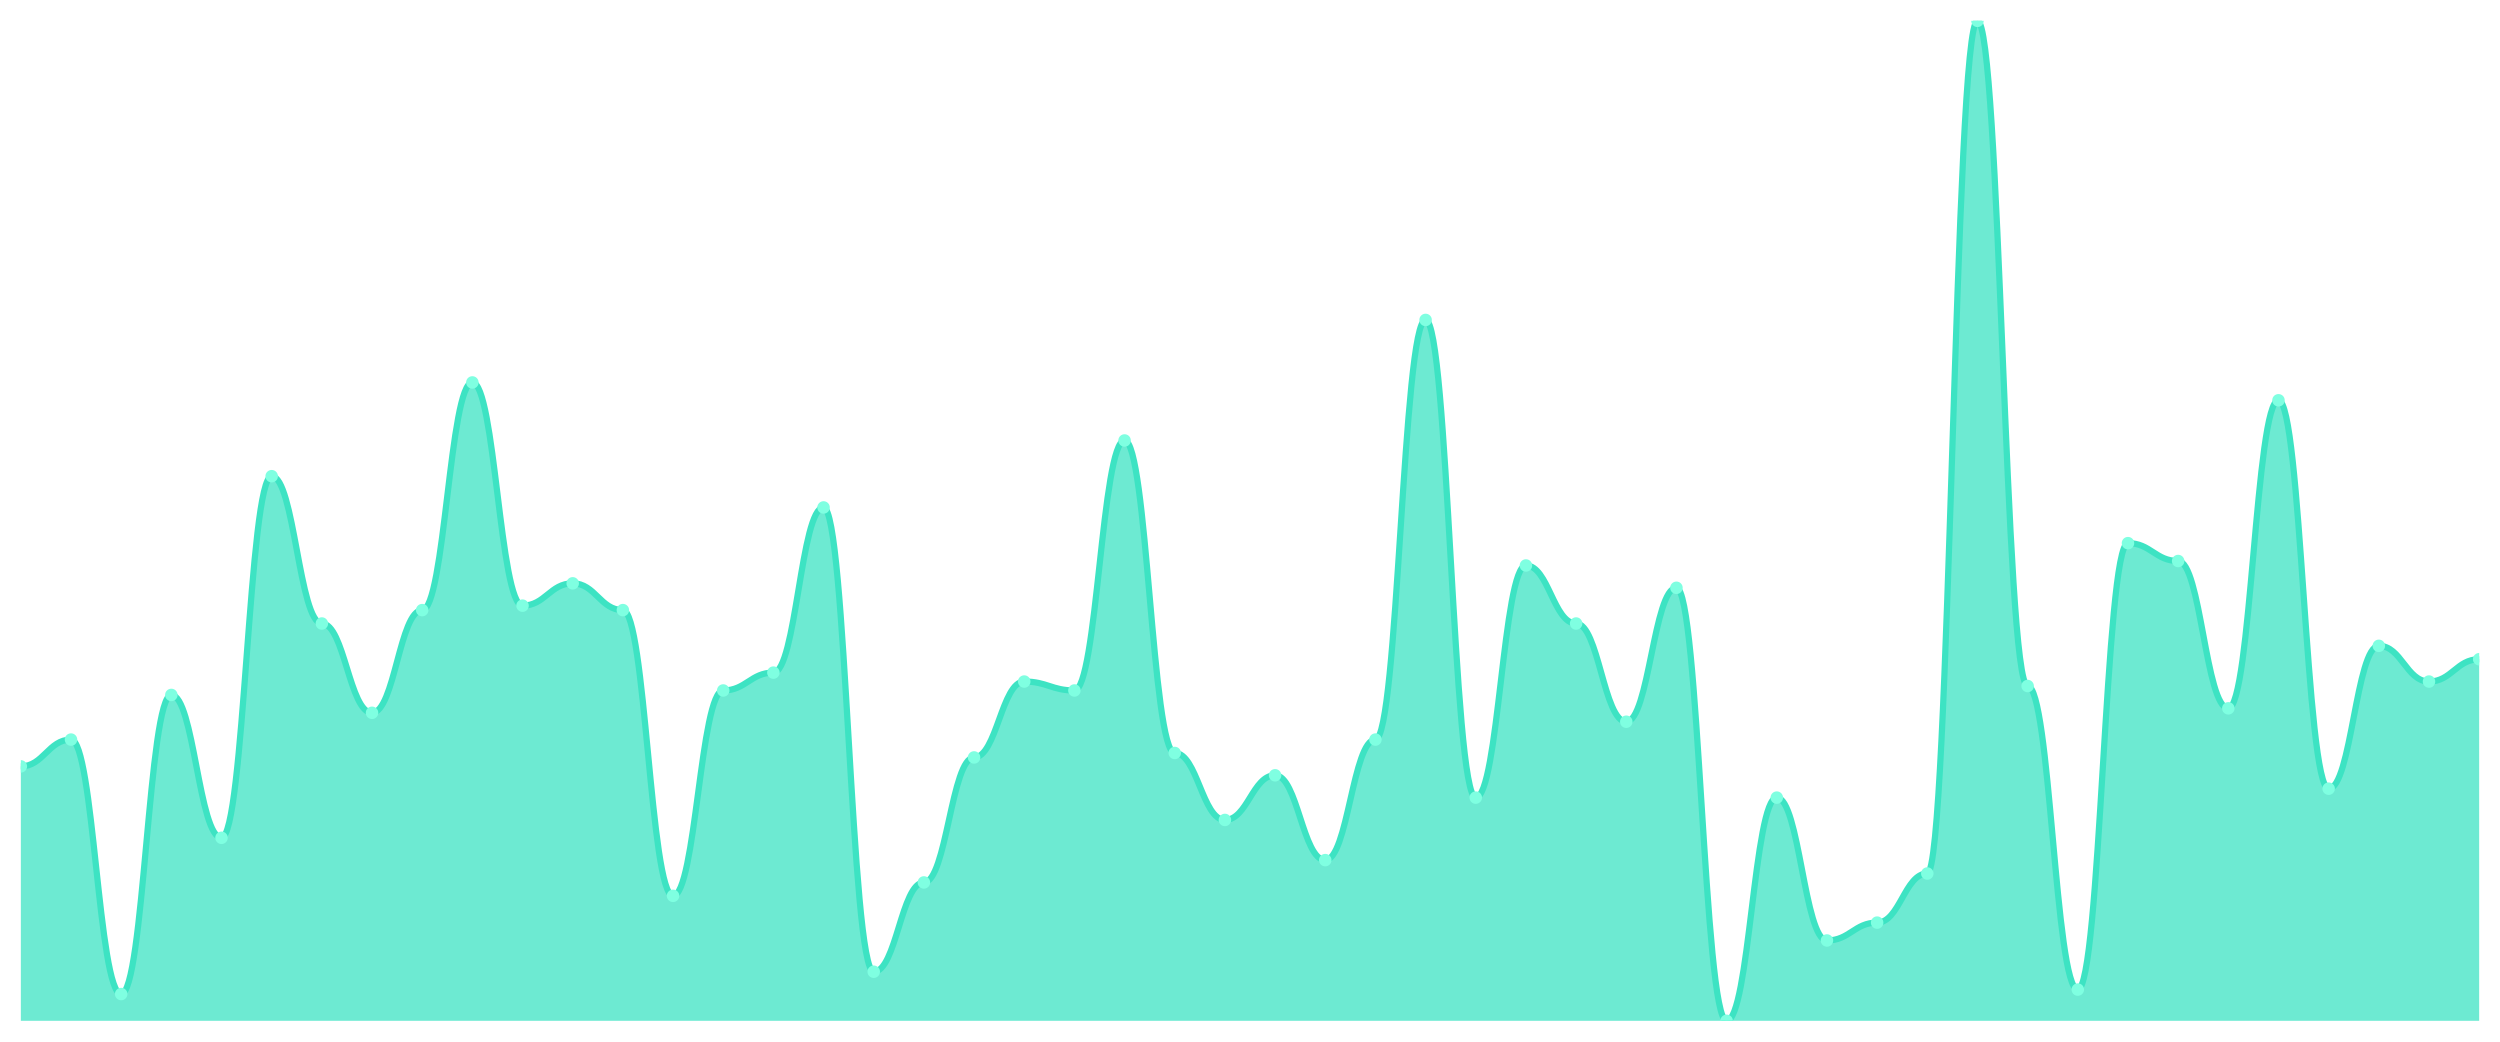
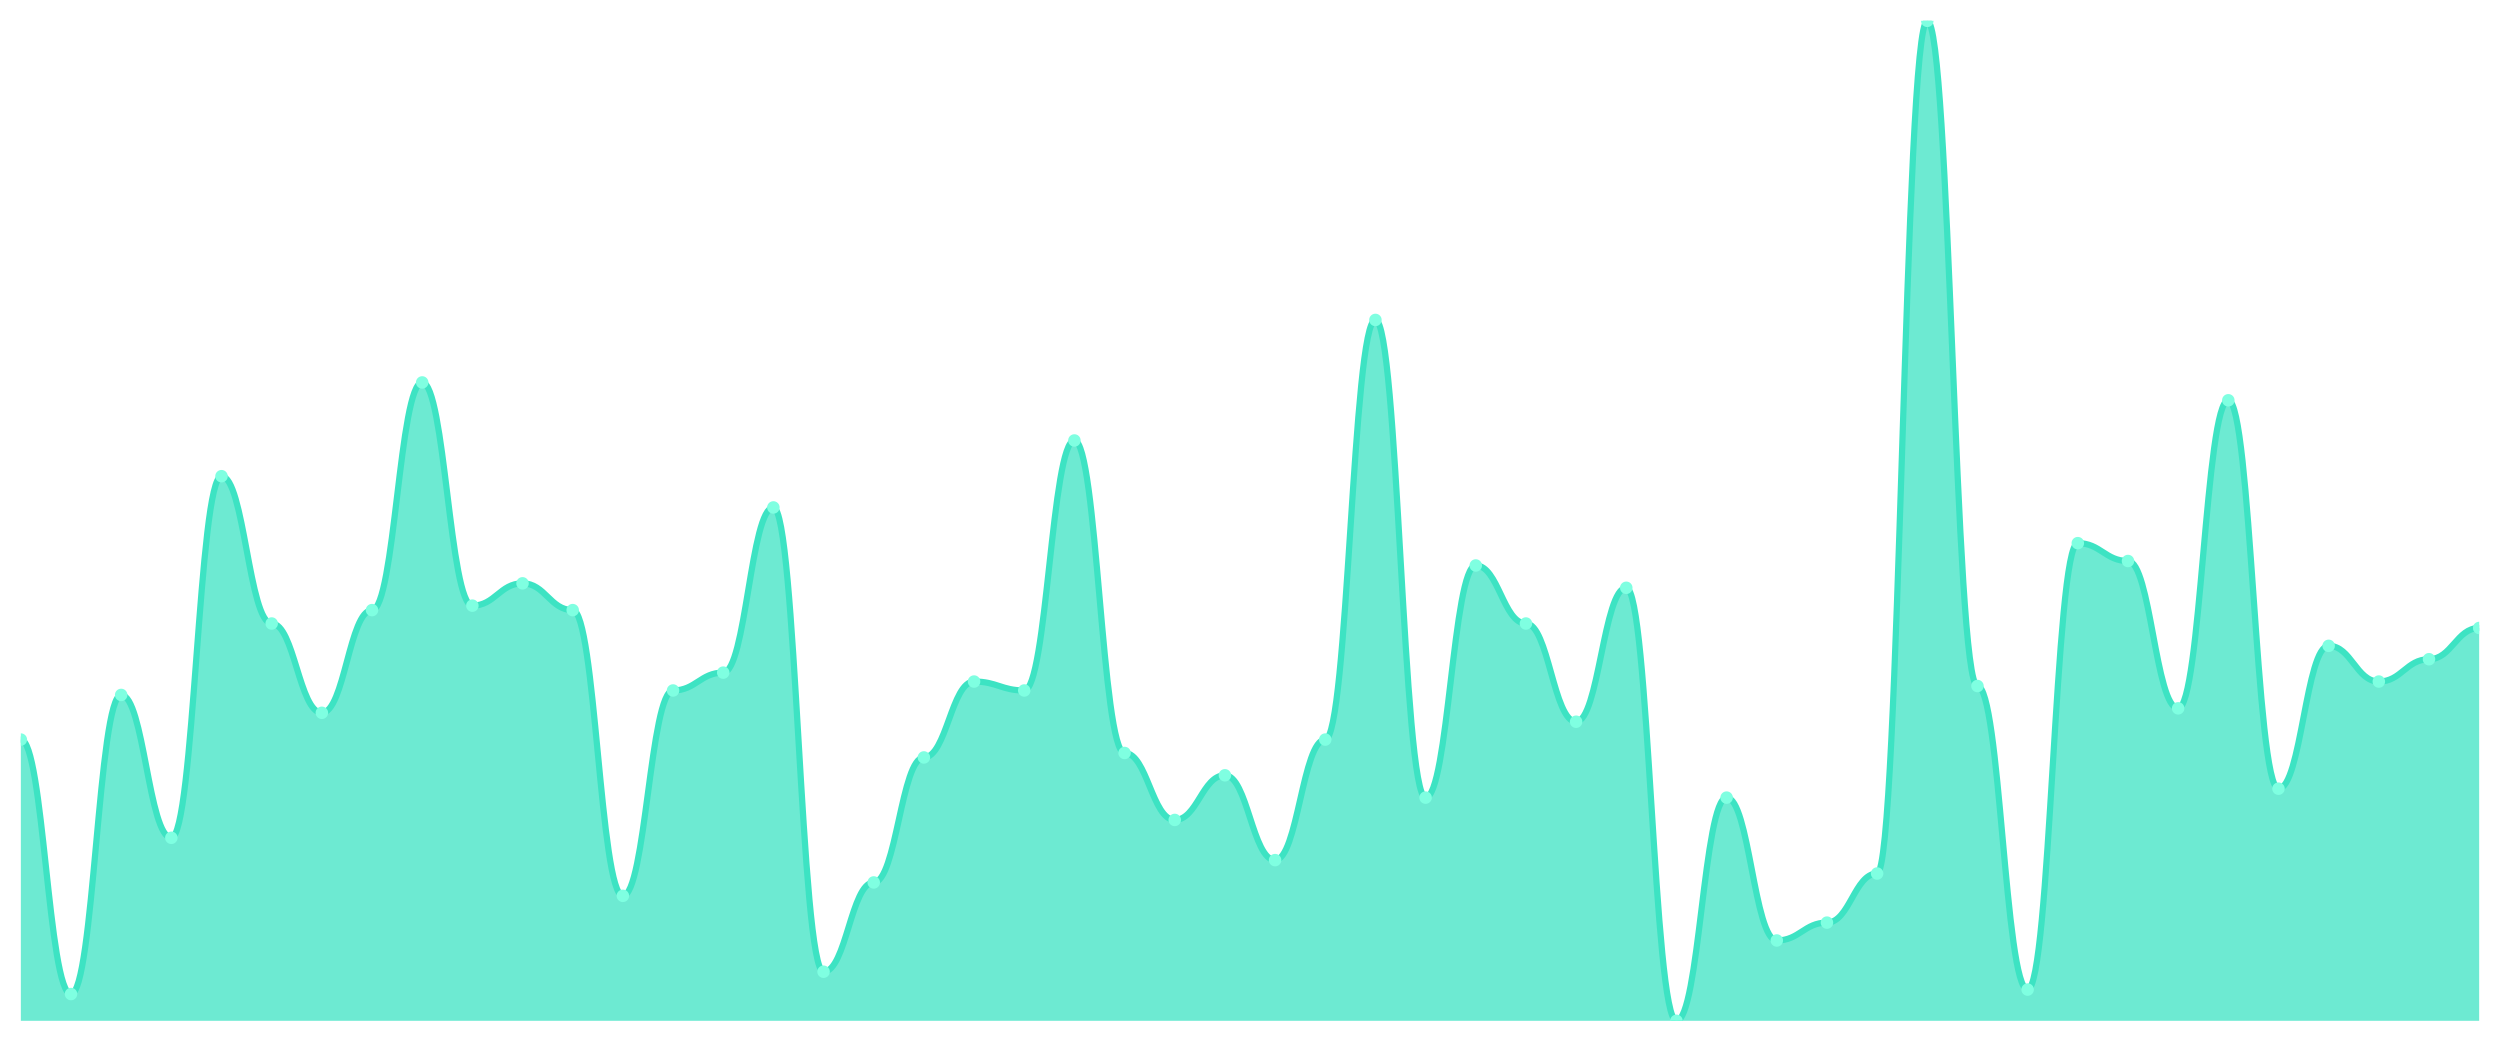
<svg xmlns="http://www.w3.org/2000/svg" viewBox="0 0 1200 500" width="1200" height="500">
  <defs>
    <clipPath id="c">
      <rect x="10" y="10" width="1180" height="480" />
    </clipPath>
  </defs>
  <rect width="1200" height="500" fill="none" />
  <g clip-path="url(#c)">
-     <path d="M 10,490 L 10,367.857 C 20.837,367.857 23.245,355 34.082,355 C 44.918,355 47.327,477.143 58.163,477.143 C 69,477.143 71.408,333.571 82.245,333.571 C 93.082,333.571 95.49,402.143 106.327,402.143 C 117.163,402.143 119.571,228.571 130.408,228.571 C 141.245,228.571 143.653,299.286 154.49,299.286 C 165.327,299.286 167.735,342.143 178.571,342.143 C 189.408,342.143 191.816,292.857 202.653,292.857 C 213.49,292.857 215.898,183.571 226.735,183.571 C 237.571,183.571 239.98,290.714 250.816,290.714 C 261.653,290.714 264.061,280 274.898,280 C 285.735,280 288.143,292.857 298.98,292.857 C 309.816,292.857 312.224,430 323.061,430 C 333.898,430 336.306,331.429 347.143,331.429 C 357.98,331.429 360.388,322.857 371.224,322.857 C 382.061,322.857 384.469,243.571 395.306,243.571 C 406.143,243.571 408.551,466.429 419.388,466.429 C 430.224,466.429 432.633,423.571 443.469,423.571 C 454.306,423.571 456.714,363.571 467.551,363.571 C 478.388,363.571 480.796,327.143 491.633,327.143 C 502.469,327.143 504.878,331.429 515.714,331.429 C 526.551,331.429 528.959,211.429 539.796,211.429 C 550.633,211.429 553.041,361.429 563.878,361.429 C 574.714,361.429 577.122,393.571 587.959,393.571 C 598.796,393.571 601.204,372.143 612.041,372.143 C 622.878,372.143 625.286,412.857 636.122,412.857 C 646.959,412.857 649.367,355 660.204,355 C 671.041,355 673.449,153.571 684.286,153.571 C 695.122,153.571 697.531,382.857 708.367,382.857 C 719.204,382.857 721.612,271.429 732.449,271.429 C 743.286,271.429 745.694,299.286 756.531,299.286 C 767.367,299.286 769.776,346.429 780.612,346.429 C 791.449,346.429 793.857,282.143 804.694,282.143 C 815.531,282.143 817.939,490 828.776,490 C 839.612,490 842.02,382.857 852.857,382.857 C 863.694,382.857 866.102,451.429 876.939,451.429 C 887.776,451.429 890.184,442.857 901.02,442.857 C 911.857,442.857 914.265,419.286 925.102,419.286 C 935.939,419.286 938.347,10 949.184,10 C 960.02,10 962.429,329.286 973.265,329.286 C 984.102,329.286 986.51,475 997.347,475 C 1008.184,475 1010.592,260.714 1021.429,260.714 C 1032.265,260.714 1034.673,269.286 1045.51,269.286 C 1056.347,269.286 1058.755,340 1069.592,340 C 1080.429,340 1082.837,192.143 1093.673,192.143 C 1104.51,192.143 1106.918,378.571 1117.755,378.571 C 1128.592,378.571 1131,310 1141.837,310 C 1152.673,310 1155.082,327.143 1165.918,327.143 C 1176.755,327.143 1179.163,316.429 1190,316.429 L 1190,490 Z" fill="rgba(61,227,195,0.75)" />
-     <path d="M 10,367.857 C 20.837,367.857 23.245,355 34.082,355 C 44.918,355 47.327,477.143 58.163,477.143 C 69,477.143 71.408,333.571 82.245,333.571 C 93.082,333.571 95.49,402.143 106.327,402.143 C 117.163,402.143 119.571,228.571 130.408,228.571 C 141.245,228.571 143.653,299.286 154.49,299.286 C 165.327,299.286 167.735,342.143 178.571,342.143 C 189.408,342.143 191.816,292.857 202.653,292.857 C 213.49,292.857 215.898,183.571 226.735,183.571 C 237.571,183.571 239.98,290.714 250.816,290.714 C 261.653,290.714 264.061,280 274.898,280 C 285.735,280 288.143,292.857 298.98,292.857 C 309.816,292.857 312.224,430 323.061,430 C 333.898,430 336.306,331.429 347.143,331.429 C 357.98,331.429 360.388,322.857 371.224,322.857 C 382.061,322.857 384.469,243.571 395.306,243.571 C 406.143,243.571 408.551,466.429 419.388,466.429 C 430.224,466.429 432.633,423.571 443.469,423.571 C 454.306,423.571 456.714,363.571 467.551,363.571 C 478.388,363.571 480.796,327.143 491.633,327.143 C 502.469,327.143 504.878,331.429 515.714,331.429 C 526.551,331.429 528.959,211.429 539.796,211.429 C 550.633,211.429 553.041,361.429 563.878,361.429 C 574.714,361.429 577.122,393.571 587.959,393.571 C 598.796,393.571 601.204,372.143 612.041,372.143 C 622.878,372.143 625.286,412.857 636.122,412.857 C 646.959,412.857 649.367,355 660.204,355 C 671.041,355 673.449,153.571 684.286,153.571 C 695.122,153.571 697.531,382.857 708.367,382.857 C 719.204,382.857 721.612,271.429 732.449,271.429 C 743.286,271.429 745.694,299.286 756.531,299.286 C 767.367,299.286 769.776,346.429 780.612,346.429 C 791.449,346.429 793.857,282.143 804.694,282.143 C 815.531,282.143 817.939,490 828.776,490 C 839.612,490 842.02,382.857 852.857,382.857 C 863.694,382.857 866.102,451.429 876.939,451.429 C 887.776,451.429 890.184,442.857 901.02,442.857 C 911.857,442.857 914.265,419.286 925.102,419.286 C 935.939,419.286 938.347,10 949.184,10 C 960.02,10 962.429,329.286 973.265,329.286 C 984.102,329.286 986.51,475 997.347,475 C 1008.184,475 1010.592,260.714 1021.429,260.714 C 1032.265,260.714 1034.673,269.286 1045.51,269.286 C 1056.347,269.286 1058.755,340 1069.592,340 C 1080.429,340 1082.837,192.143 1093.673,192.143 C 1104.51,192.143 1106.918,378.571 1117.755,378.571 C 1128.592,378.571 1131,310 1141.837,310 C 1152.673,310 1155.082,327.143 1165.918,327.143 C 1176.755,327.143 1179.163,316.429 1190,316.429" fill="none" stroke="#3de3c3" stroke-width="3" stroke-linecap="round" stroke-linejoin="round" />
-     <circle cx="10" cy="367.857" r="3" fill="#7fffe1" />
-     <circle cx="34.082" cy="355" r="3" fill="#7fffe1" />
-     <circle cx="58.163" cy="477.143" r="3" fill="#7fffe1" />
-     <circle cx="82.245" cy="333.571" r="3" fill="#7fffe1" />
-     <circle cx="106.327" cy="402.143" r="3" fill="#7fffe1" />
-     <circle cx="130.408" cy="228.571" r="3" fill="#7fffe1" />
-     <circle cx="154.49" cy="299.286" r="3" fill="#7fffe1" />
-     <circle cx="178.571" cy="342.143" r="3" fill="#7fffe1" />
-     <circle cx="202.653" cy="292.857" r="3" fill="#7fffe1" />
-     <circle cx="226.735" cy="183.571" r="3" fill="#7fffe1" />
-     <circle cx="250.816" cy="290.714" r="3" fill="#7fffe1" />
-     <circle cx="274.898" cy="280" r="3" fill="#7fffe1" />
-     <circle cx="298.98" cy="292.857" r="3" fill="#7fffe1" />
-     <circle cx="323.061" cy="430" r="3" fill="#7fffe1" />
-     <circle cx="347.143" cy="331.429" r="3" fill="#7fffe1" />
-     <circle cx="371.224" cy="322.857" r="3" fill="#7fffe1" />
-     <circle cx="395.306" cy="243.571" r="3" fill="#7fffe1" />
-     <circle cx="419.388" cy="466.429" r="3" fill="#7fffe1" />
-     <circle cx="443.469" cy="423.571" r="3" fill="#7fffe1" />
-     <circle cx="467.551" cy="363.571" r="3" fill="#7fffe1" />
-     <circle cx="491.633" cy="327.143" r="3" fill="#7fffe1" />
-     <circle cx="515.714" cy="331.429" r="3" fill="#7fffe1" />
-     <circle cx="539.796" cy="211.429" r="3" fill="#7fffe1" />
-     <circle cx="563.878" cy="361.429" r="3" fill="#7fffe1" />
-     <circle cx="587.959" cy="393.571" r="3" fill="#7fffe1" />
-     <circle cx="612.041" cy="372.143" r="3" fill="#7fffe1" />
-     <circle cx="636.122" cy="412.857" r="3" fill="#7fffe1" />
-     <circle cx="660.204" cy="355" r="3" fill="#7fffe1" />
-     <circle cx="684.286" cy="153.571" r="3" fill="#7fffe1" />
-     <circle cx="708.367" cy="382.857" r="3" fill="#7fffe1" />
-     <circle cx="732.449" cy="271.429" r="3" fill="#7fffe1" />
-     <circle cx="756.531" cy="299.286" r="3" fill="#7fffe1" />
-     <circle cx="780.612" cy="346.429" r="3" fill="#7fffe1" />
-     <circle cx="804.694" cy="282.143" r="3" fill="#7fffe1" />
-     <circle cx="828.776" cy="490" r="3" fill="#7fffe1" />
-     <circle cx="852.857" cy="382.857" r="3" fill="#7fffe1" />
-     <circle cx="876.939" cy="451.429" r="3" fill="#7fffe1" />
-     <circle cx="901.02" cy="442.857" r="3" fill="#7fffe1" />
-     <circle cx="925.102" cy="419.286" r="3" fill="#7fffe1" />
-     <circle cx="949.184" cy="10" r="3" fill="#7fffe1" />
-     <circle cx="973.265" cy="329.286" r="3" fill="#7fffe1" />
-     <circle cx="997.347" cy="475" r="3" fill="#7fffe1" />
-     <circle cx="1021.429" cy="260.714" r="3" fill="#7fffe1" />
-     <circle cx="1045.51" cy="269.286" r="3" fill="#7fffe1" />
-     <circle cx="1069.592" cy="340" r="3" fill="#7fffe1" />
-     <circle cx="1093.673" cy="192.143" r="3" fill="#7fffe1" />
-     <circle cx="1117.755" cy="378.571" r="3" fill="#7fffe1" />
-     <circle cx="1141.837" cy="310" r="3" fill="#7fffe1" />
-     <circle cx="1165.918" cy="327.143" r="3" fill="#7fffe1" />
-     <circle cx="1190" cy="316.429" r="3" fill="#7fffe1" />
+     <path d="M 10,490 L 10,355 C 20.837,355 23.245,477.143 34.082,477.143 C 44.918,477.143 47.327,333.571 58.163,333.571 C 69,333.571 71.408,402.143 82.245,402.143 C 93.082,402.143 95.49,228.571 106.327,228.571 C 117.163,228.571 119.571,299.286 130.408,299.286 C 141.245,299.286 143.653,342.143 154.49,342.143 C 165.327,342.143 167.735,292.857 178.571,292.857 C 189.408,292.857 191.816,183.571 202.653,183.571 C 213.49,183.571 215.898,290.714 226.735,290.714 C 237.571,290.714 239.98,280 250.816,280 C 261.653,280 264.061,292.857 274.898,292.857 C 285.735,292.857 288.143,430 298.98,430 C 309.816,430 312.224,331.429 323.061,331.429 C 333.898,331.429 336.306,322.857 347.143,322.857 C 357.98,322.857 360.388,243.571 371.224,243.571 C 382.061,243.571 384.469,466.429 395.306,466.429 C 406.143,466.429 408.551,423.571 419.388,423.571 C 430.224,423.571 432.633,363.571 443.469,363.571 C 454.306,363.571 456.714,327.143 467.551,327.143 C 478.388,327.143 480.796,331.429 491.633,331.429 C 502.469,331.429 504.878,211.429 515.714,211.429 C 526.551,211.429 528.959,361.429 539.796,361.429 C 550.633,361.429 553.041,393.571 563.878,393.571 C 574.714,393.571 577.122,372.143 587.959,372.143 C 598.796,372.143 601.204,412.857 612.041,412.857 C 622.878,412.857 625.286,355 636.122,355 C 646.959,355 649.367,153.571 660.204,153.571 C 671.041,153.571 673.449,382.857 684.286,382.857 C 695.122,382.857 697.531,271.429 708.367,271.429 C 719.204,271.429 721.612,299.286 732.449,299.286 C 743.286,299.286 745.694,346.429 756.531,346.429 C 767.367,346.429 769.776,282.143 780.612,282.143 C 791.449,282.143 793.857,490 804.694,490 C 815.531,490 817.939,382.857 828.776,382.857 C 839.612,382.857 842.02,451.429 852.857,451.429 C 863.694,451.429 866.102,442.857 876.939,442.857 C 887.776,442.857 890.184,419.286 901.02,419.286 C 911.857,419.286 914.265,10 925.102,10 C 935.939,10 938.347,329.286 949.184,329.286 C 960.02,329.286 962.429,475 973.265,475 C 984.102,475 986.51,260.714 997.347,260.714 C 1008.184,260.714 1010.592,269.286 1021.429,269.286 C 1032.265,269.286 1034.673,340 1045.51,340 C 1056.347,340 1058.755,192.143 1069.592,192.143 C 1080.429,192.143 1082.837,378.571 1093.673,378.571 C 1104.51,378.571 1106.918,310 1117.755,310 C 1128.592,310 1131,327.143 1141.837,327.143 C 1152.673,327.143 1155.082,316.429 1165.918,316.429 C 1176.755,316.429 1179.163,301.429 1190,301.429 L 1190,490 Z" fill="rgba(61,227,195,0.75)" />
+     <path d="M 10,355 C 20.837,355 23.245,477.143 34.082,477.143 C 44.918,477.143 47.327,333.571 58.163,333.571 C 69,333.571 71.408,402.143 82.245,402.143 C 93.082,402.143 95.49,228.571 106.327,228.571 C 117.163,228.571 119.571,299.286 130.408,299.286 C 141.245,299.286 143.653,342.143 154.49,342.143 C 165.327,342.143 167.735,292.857 178.571,292.857 C 189.408,292.857 191.816,183.571 202.653,183.571 C 213.49,183.571 215.898,290.714 226.735,290.714 C 237.571,290.714 239.98,280 250.816,280 C 261.653,280 264.061,292.857 274.898,292.857 C 285.735,292.857 288.143,430 298.98,430 C 309.816,430 312.224,331.429 323.061,331.429 C 333.898,331.429 336.306,322.857 347.143,322.857 C 357.98,322.857 360.388,243.571 371.224,243.571 C 382.061,243.571 384.469,466.429 395.306,466.429 C 406.143,466.429 408.551,423.571 419.388,423.571 C 430.224,423.571 432.633,363.571 443.469,363.571 C 454.306,363.571 456.714,327.143 467.551,327.143 C 478.388,327.143 480.796,331.429 491.633,331.429 C 502.469,331.429 504.878,211.429 515.714,211.429 C 526.551,211.429 528.959,361.429 539.796,361.429 C 550.633,361.429 553.041,393.571 563.878,393.571 C 574.714,393.571 577.122,372.143 587.959,372.143 C 598.796,372.143 601.204,412.857 612.041,412.857 C 622.878,412.857 625.286,355 636.122,355 C 646.959,355 649.367,153.571 660.204,153.571 C 671.041,153.571 673.449,382.857 684.286,382.857 C 695.122,382.857 697.531,271.429 708.367,271.429 C 719.204,271.429 721.612,299.286 732.449,299.286 C 743.286,299.286 745.694,346.429 756.531,346.429 C 767.367,346.429 769.776,282.143 780.612,282.143 C 791.449,282.143 793.857,490 804.694,490 C 815.531,490 817.939,382.857 828.776,382.857 C 839.612,382.857 842.02,451.429 852.857,451.429 C 863.694,451.429 866.102,442.857 876.939,442.857 C 887.776,442.857 890.184,419.286 901.02,419.286 C 911.857,419.286 914.265,10 925.102,10 C 935.939,10 938.347,329.286 949.184,329.286 C 960.02,329.286 962.429,475 973.265,475 C 984.102,475 986.51,260.714 997.347,260.714 C 1008.184,260.714 1010.592,269.286 1021.429,269.286 C 1032.265,269.286 1034.673,340 1045.51,340 C 1056.347,340 1058.755,192.143 1069.592,192.143 C 1080.429,192.143 1082.837,378.571 1093.673,378.571 C 1104.51,378.571 1106.918,310 1117.755,310 C 1128.592,310 1131,327.143 1141.837,327.143 C 1152.673,327.143 1155.082,316.429 1165.918,316.429 C 1176.755,316.429 1179.163,301.429 1190,301.429" fill="none" stroke="#3de3c3" stroke-width="3" stroke-linecap="round" stroke-linejoin="round" />
+     <circle cx="10" cy="355" r="3" fill="#7fffe1" />
+     <circle cx="34.082" cy="477.143" r="3" fill="#7fffe1" />
+     <circle cx="58.163" cy="333.571" r="3" fill="#7fffe1" />
+     <circle cx="82.245" cy="402.143" r="3" fill="#7fffe1" />
+     <circle cx="106.327" cy="228.571" r="3" fill="#7fffe1" />
+     <circle cx="130.408" cy="299.286" r="3" fill="#7fffe1" />
+     <circle cx="154.49" cy="342.143" r="3" fill="#7fffe1" />
+     <circle cx="178.571" cy="292.857" r="3" fill="#7fffe1" />
+     <circle cx="202.653" cy="183.571" r="3" fill="#7fffe1" />
+     <circle cx="226.735" cy="290.714" r="3" fill="#7fffe1" />
+     <circle cx="250.816" cy="280" r="3" fill="#7fffe1" />
+     <circle cx="274.898" cy="292.857" r="3" fill="#7fffe1" />
+     <circle cx="298.98" cy="430" r="3" fill="#7fffe1" />
+     <circle cx="323.061" cy="331.429" r="3" fill="#7fffe1" />
+     <circle cx="347.143" cy="322.857" r="3" fill="#7fffe1" />
+     <circle cx="371.224" cy="243.571" r="3" fill="#7fffe1" />
+     <circle cx="395.306" cy="466.429" r="3" fill="#7fffe1" />
+     <circle cx="419.388" cy="423.571" r="3" fill="#7fffe1" />
+     <circle cx="443.469" cy="363.571" r="3" fill="#7fffe1" />
+     <circle cx="467.551" cy="327.143" r="3" fill="#7fffe1" />
+     <circle cx="491.633" cy="331.429" r="3" fill="#7fffe1" />
+     <circle cx="515.714" cy="211.429" r="3" fill="#7fffe1" />
+     <circle cx="539.796" cy="361.429" r="3" fill="#7fffe1" />
+     <circle cx="563.878" cy="393.571" r="3" fill="#7fffe1" />
+     <circle cx="587.959" cy="372.143" r="3" fill="#7fffe1" />
+     <circle cx="612.041" cy="412.857" r="3" fill="#7fffe1" />
+     <circle cx="636.122" cy="355" r="3" fill="#7fffe1" />
+     <circle cx="660.204" cy="153.571" r="3" fill="#7fffe1" />
+     <circle cx="684.286" cy="382.857" r="3" fill="#7fffe1" />
+     <circle cx="708.367" cy="271.429" r="3" fill="#7fffe1" />
+     <circle cx="732.449" cy="299.286" r="3" fill="#7fffe1" />
+     <circle cx="756.531" cy="346.429" r="3" fill="#7fffe1" />
+     <circle cx="780.612" cy="282.143" r="3" fill="#7fffe1" />
+     <circle cx="804.694" cy="490" r="3" fill="#7fffe1" />
+     <circle cx="828.776" cy="382.857" r="3" fill="#7fffe1" />
+     <circle cx="852.857" cy="451.429" r="3" fill="#7fffe1" />
+     <circle cx="876.939" cy="442.857" r="3" fill="#7fffe1" />
+     <circle cx="901.02" cy="419.286" r="3" fill="#7fffe1" />
+     <circle cx="925.102" cy="10" r="3" fill="#7fffe1" />
+     <circle cx="949.184" cy="329.286" r="3" fill="#7fffe1" />
+     <circle cx="973.265" cy="475" r="3" fill="#7fffe1" />
+     <circle cx="997.347" cy="260.714" r="3" fill="#7fffe1" />
+     <circle cx="1021.429" cy="269.286" r="3" fill="#7fffe1" />
+     <circle cx="1045.51" cy="340" r="3" fill="#7fffe1" />
+     <circle cx="1069.592" cy="192.143" r="3" fill="#7fffe1" />
+     <circle cx="1093.673" cy="378.571" r="3" fill="#7fffe1" />
+     <circle cx="1117.755" cy="310" r="3" fill="#7fffe1" />
+     <circle cx="1141.837" cy="327.143" r="3" fill="#7fffe1" />
+     <circle cx="1165.918" cy="316.429" r="3" fill="#7fffe1" />
+     <circle cx="1190" cy="301.429" r="3" fill="#7fffe1" />
  </g>
</svg>
